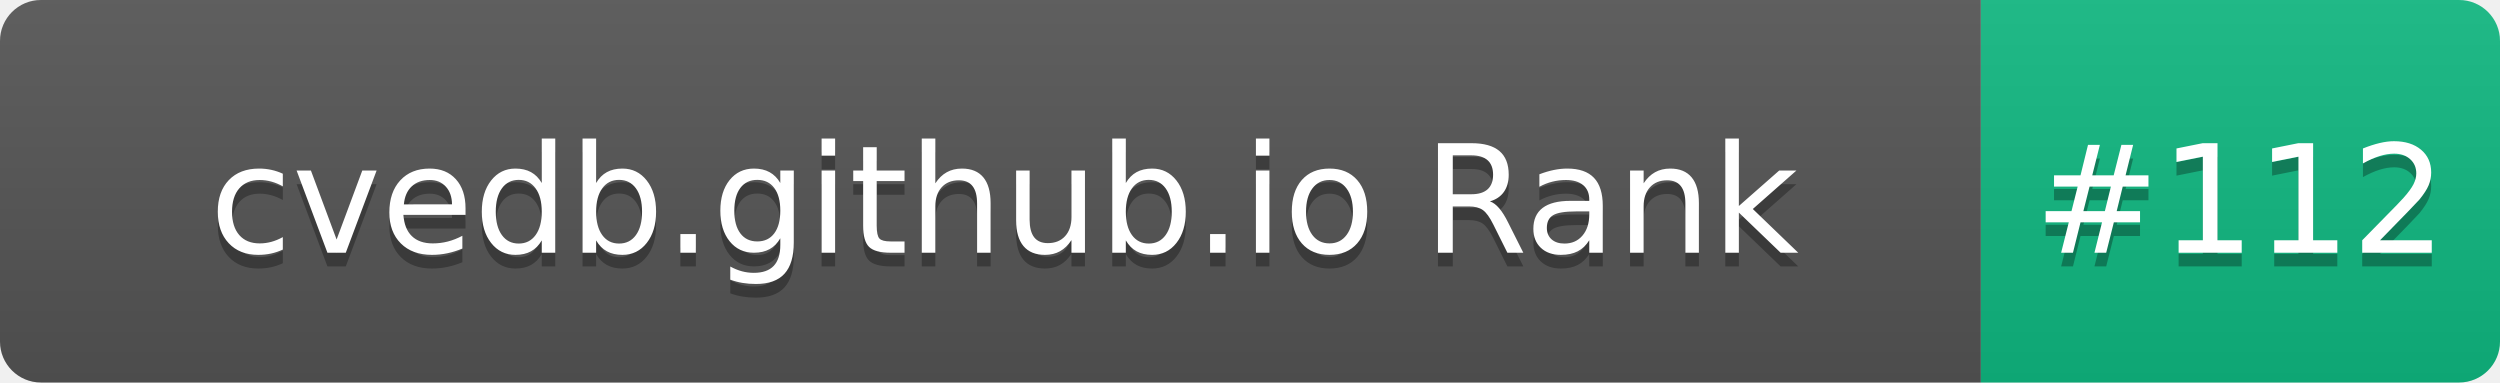
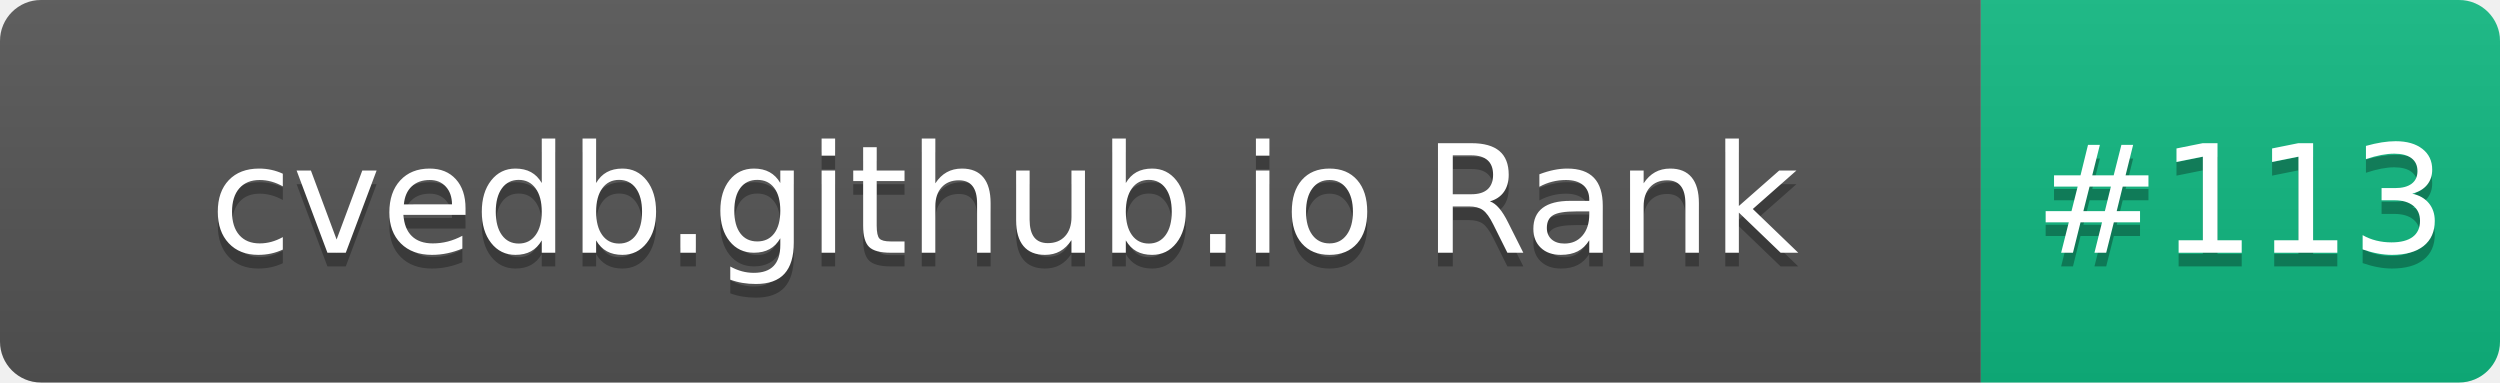
- <svg xmlns="http://www.w3.org/2000/svg" width="183" height="28" role="img" aria-label="cvedb.github.io Rank: #112">
+ <svg xmlns="http://www.w3.org/2000/svg" width="183" height="28" role="img" aria-label="cvedb.github.io Rank: #113">
  <linearGradient id="s" x2="0" y2="100%">
    <stop offset="0" stop-color="#bbb" stop-opacity=".1" />
    <stop offset="1" stop-opacity=".1" />
  </linearGradient>
  <clipPath id="r">
    <rect width="183" height="28" rx="3" fill="#fff" />
  </clipPath>
  <g clip-path="url(#r)">
    <rect width="145" height="28" fill="#555" />
    <rect x="145" width="38" height="28" fill="#10B981" />
    <rect width="183" height="28" fill="url(#s)" />
  </g>
  <g fill="#fff" text-anchor="middle" font-family="Verdana,Geneva,DejaVu Sans,sans-serif" text-rendering="geometricPrecision" font-size="110">
    <text aria-hidden="true" x="735" y="195" fill="#010101" fill-opacity=".3" transform="scale(.1)" textLength="1350">cvedb.github.io Rank</text>
    <text x="735" y="185" transform="scale(.1)" fill="#fff" textLength="1350">cvedb.github.io Rank</text>
-     <text aria-hidden="true" x="1640" y="195" fill="#010101" fill-opacity=".3" transform="scale(.1)" textLength="280">#112</text>
-     <text x="1640" y="185" transform="scale(.1)" fill="#fff" textLength="280">#112</text>
+     <text aria-hidden="true" x="1640" y="195" fill="#010101" fill-opacity=".3" transform="scale(.1)" textLength="280">#113</text>
+     <text x="1640" y="185" transform="scale(.1)" fill="#fff" textLength="280">#113</text>
  </g>
</svg>
